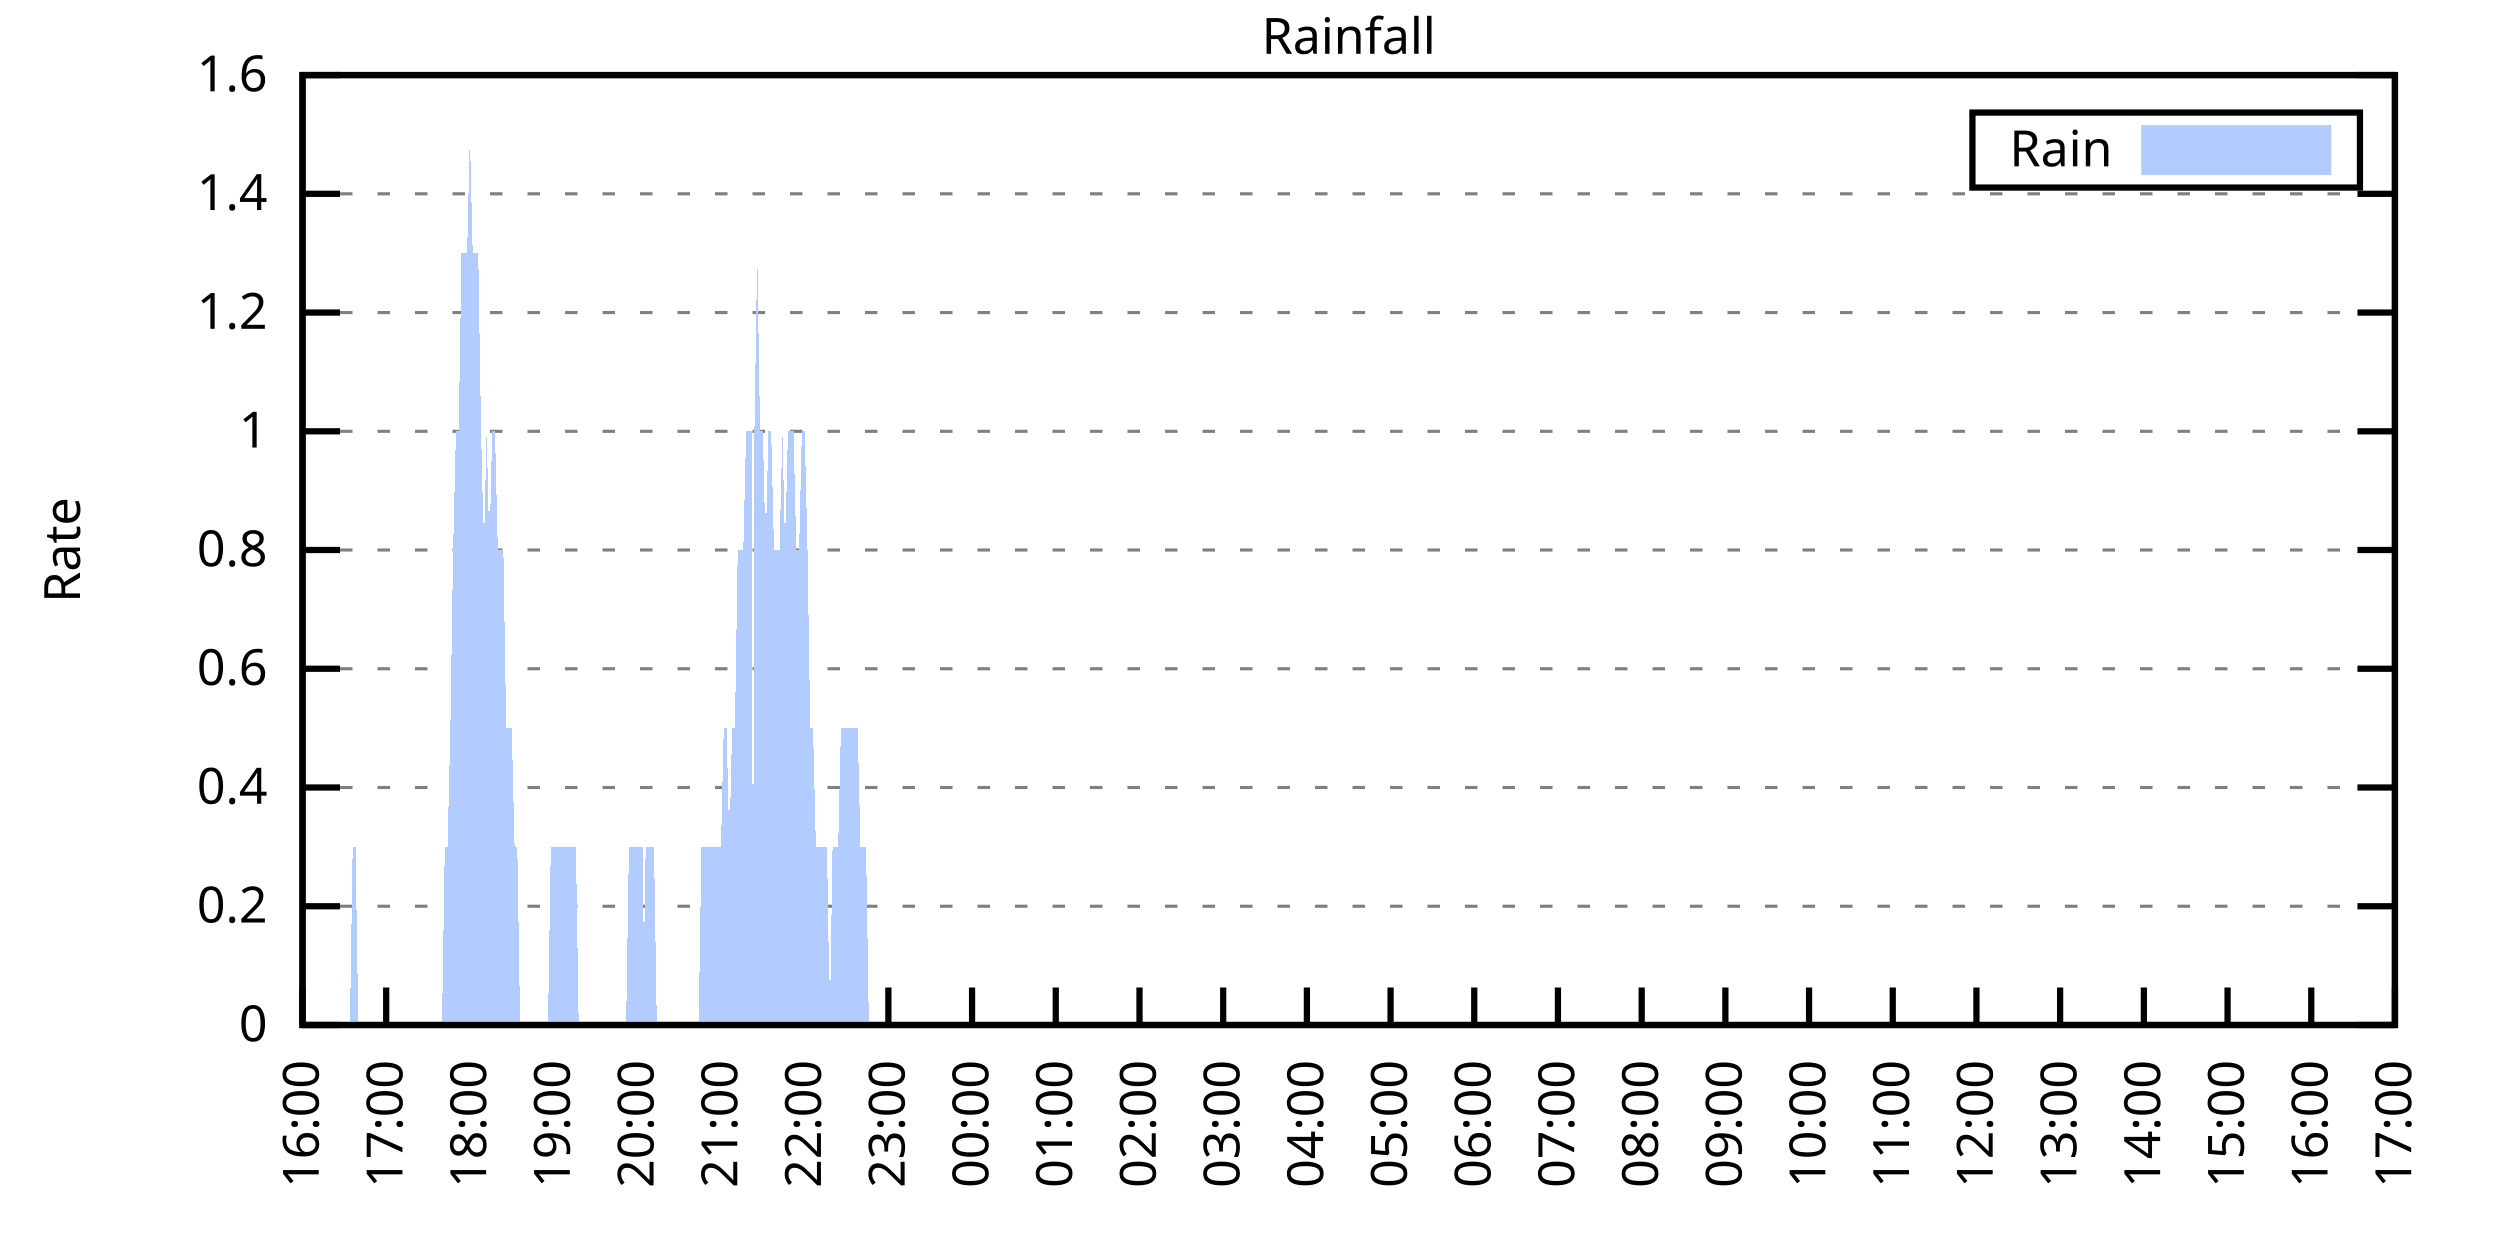
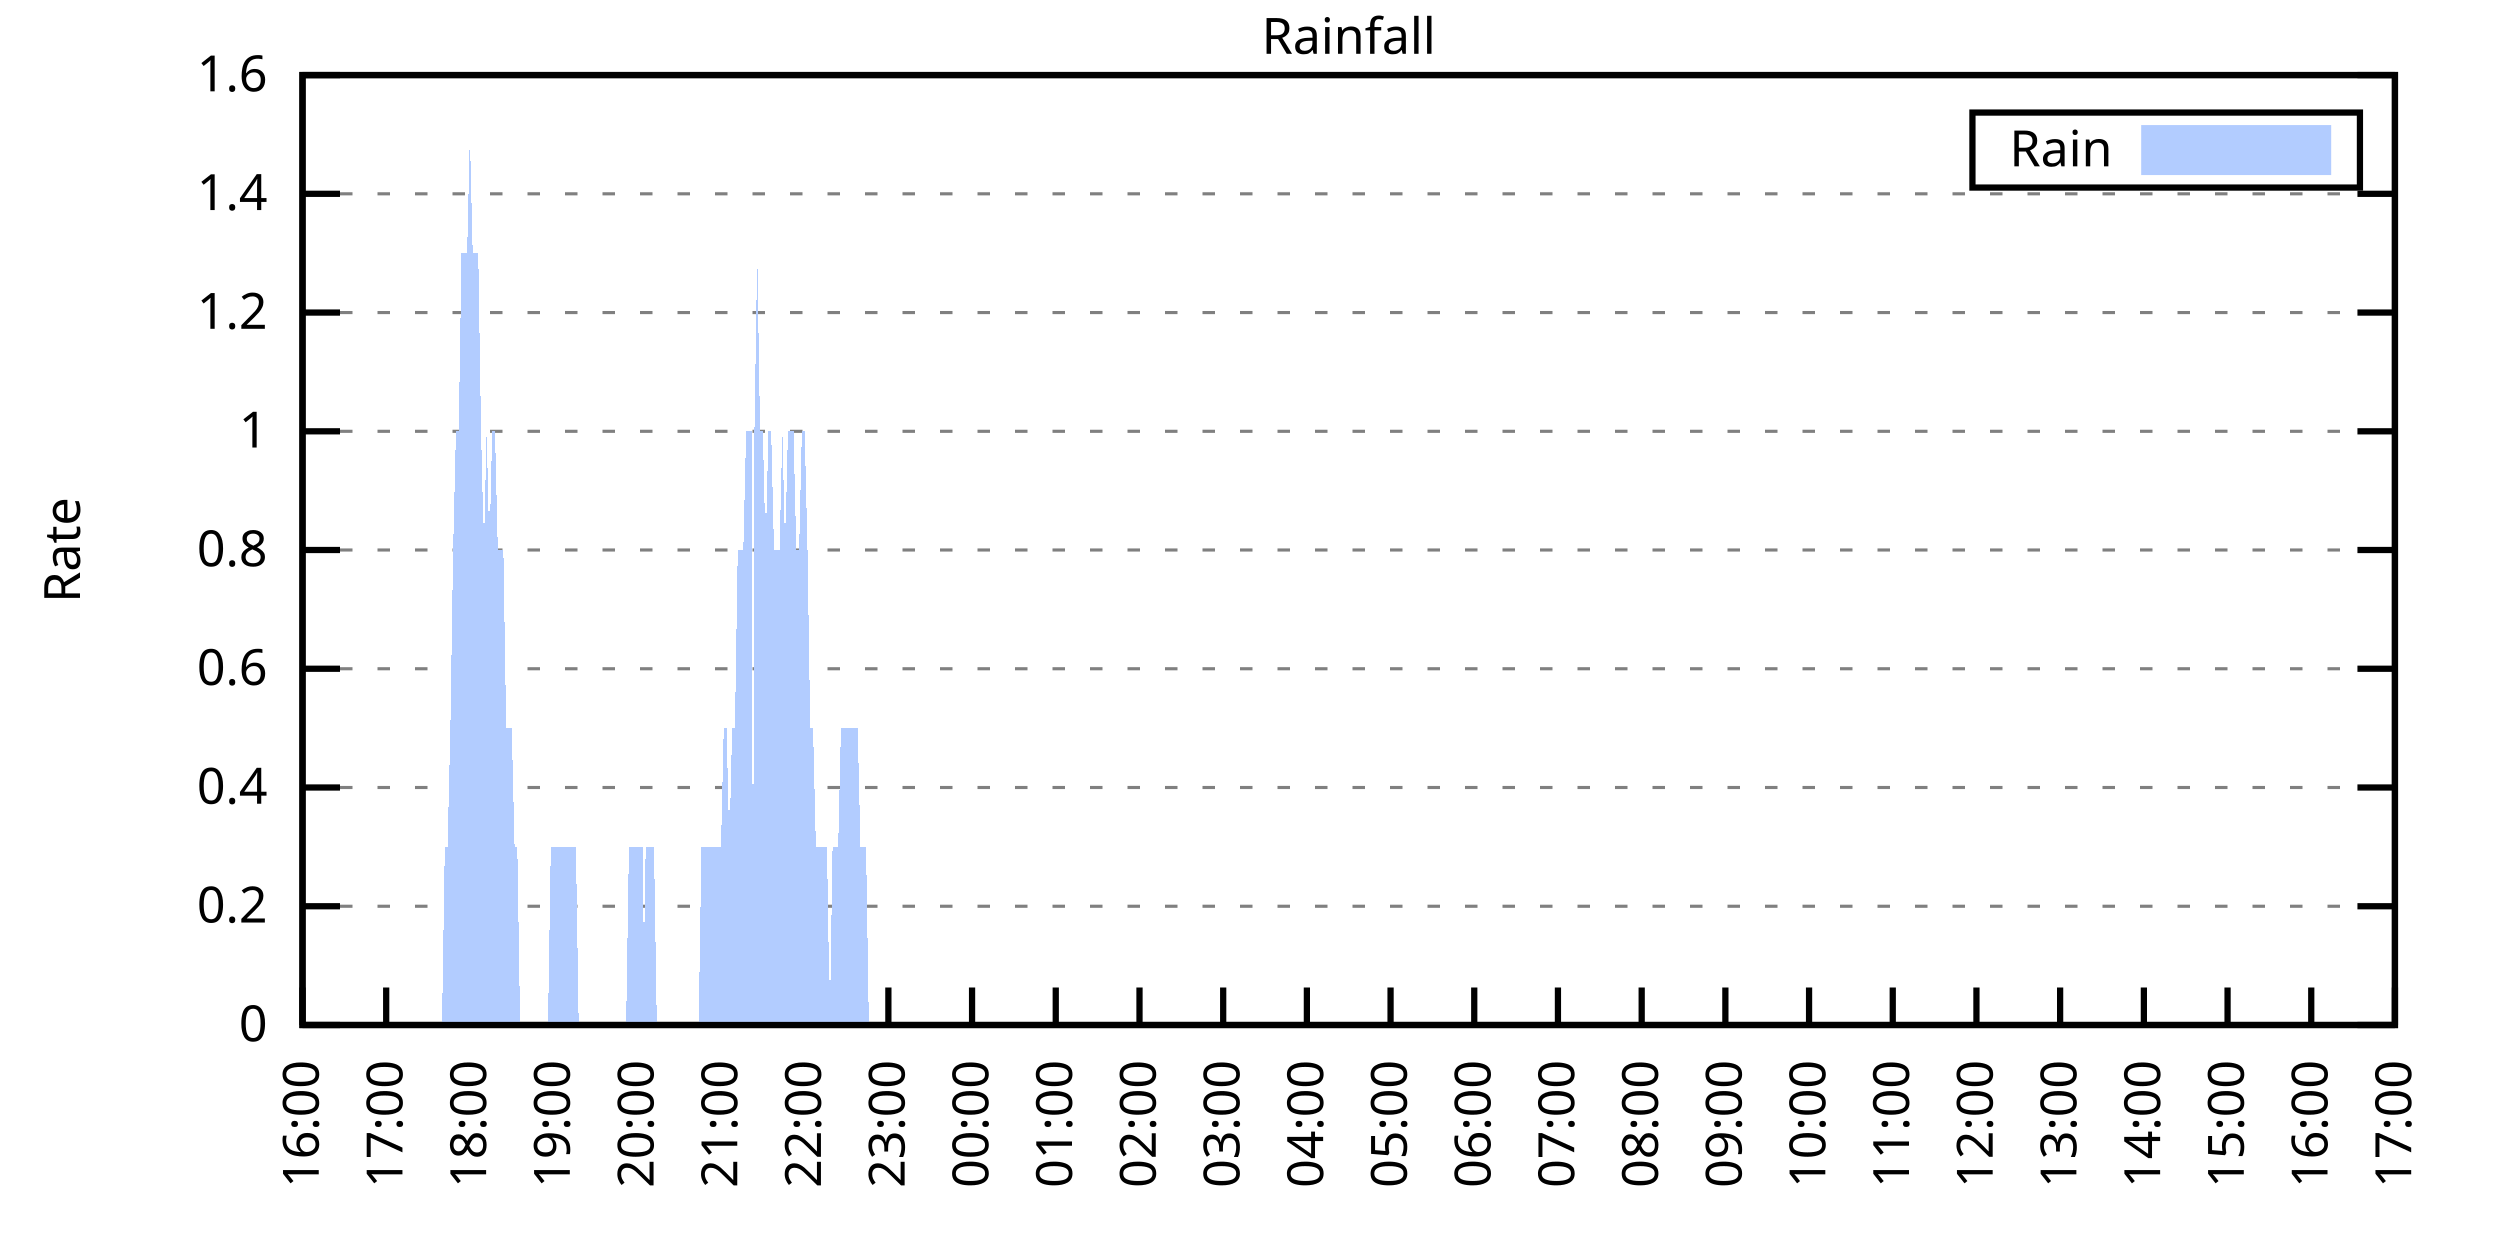
<svg xmlns="http://www.w3.org/2000/svg" xmlns:xlink="http://www.w3.org/1999/xlink" width="400" height="200" viewBox="0 0 400 200">
  <g id="gnuplot_canvas">
    <rect x="0" y="0" width="400" height="200" fill="none" />
    <defs>
      <circle id="gpDot" r="0.5" stroke-width="0.5" stroke="currentColor" />
      <path id="gpPt0" stroke-width="0.333" stroke="currentColor" d="M-1,0 h2 M0,-1 v2" />
      <path id="gpPt1" stroke-width="0.333" stroke="currentColor" d="M-1,-1 L1,1 M1,-1 L-1,1" />
      <path id="gpPt2" stroke-width="0.333" stroke="currentColor" d="M-1,0 L1,0 M0,-1 L0,1 M-1,-1 L1,1 M-1,1 L1,-1" />
      <rect id="gpPt3" stroke-width="0.333" stroke="currentColor" x="-1" y="-1" width="2" height="2" />
      <rect id="gpPt4" stroke-width="0.333" stroke="currentColor" fill="currentColor" x="-1" y="-1" width="2" height="2" />
      <circle id="gpPt5" stroke-width="0.333" stroke="currentColor" cx="0" cy="0" r="1" />
      <use xlink:href="#gpPt5" id="gpPt6" fill="currentColor" stroke="none" />
      <path id="gpPt7" stroke-width="0.333" stroke="currentColor" d="M0,-1.33 L-1.33,0.67 L1.33,0.67 z" />
      <use xlink:href="#gpPt7" id="gpPt8" fill="currentColor" stroke="none" />
      <use xlink:href="#gpPt7" id="gpPt9" stroke="currentColor" transform="rotate(180)" />
      <use xlink:href="#gpPt9" id="gpPt10" fill="currentColor" stroke="none" />
      <use xlink:href="#gpPt3" id="gpPt11" stroke="currentColor" transform="rotate(45)" />
      <use xlink:href="#gpPt11" id="gpPt12" fill="currentColor" stroke="none" />
      <path id="gpPt13" stroke-width="0.333" stroke="currentColor" d="M0,1.330 L1.265,0.411 L0.782,-1.067 L-0.782,-1.076 L-1.265,0.411 z" />
      <use xlink:href="#gpPt13" id="gpPt14" fill="currentColor" stroke="none" />
      <filter id="textbox" filterUnits="objectBoundingBox" x="0" y="0" height="1" width="1">
        <feFlood flood-color="white" flood-opacity="1" result="bgnd" />
        <feComposite in="SourceGraphic" in2="bgnd" operator="atop" />
      </filter>
      <filter id="greybox" filterUnits="objectBoundingBox" x="0" y="0" height="1" width="1">
        <feFlood flood-color="lightgrey" flood-opacity="1" result="grey" />
        <feComposite in="SourceGraphic" in2="grey" operator="atop" />
      </filter>
    </defs>
    <g fill="none" color="white" stroke="currentColor" stroke-width="1.00" stroke-linecap="butt" stroke-linejoin="miter">
</g>
    <g fill="none" color="black" stroke="currentColor" stroke-width="1.00" stroke-linecap="butt" stroke-linejoin="miter">
      <g stroke="none" shape-rendering="crispEdges">
        <polygon fill="rgb(255, 255, 255)" points="48.40,164.00 383.18,164.00 383.18,12.02 48.40,12.02 " />
      </g>
    </g>
    <g fill="none" color="black" stroke="currentColor" stroke-width="1.00" stroke-linecap="butt" stroke-linejoin="miter">
</g>
    <g fill="none" color="black" stroke="black" stroke-width="0.50" stroke-linecap="butt" stroke-linejoin="miter">
</g>
    <g fill="none" color="gray" stroke="currentColor" stroke-width="0.50" stroke-linecap="butt" stroke-linejoin="miter">
      <path stroke="gray" stroke-dasharray="2,4" class="gridline" d="M48.40,164.00 L383.19,164.00  " />
    </g>
    <g fill="none" color="gray" stroke="gray" stroke-width="1.00" stroke-linecap="butt" stroke-linejoin="miter">
</g>
    <g fill="none" color="black" stroke="currentColor" stroke-width="1.00" stroke-linecap="butt" stroke-linejoin="miter">
      <path stroke="black" d="M48.40,164.00 L54.40,164.00 M383.19,164.00 L377.19,164.00  " />
      <g transform="translate(42.80,166.60)" stroke="none" fill="black" font-family="Sans" font-size="8.00" text-anchor="end">
        <text>
          <tspan font-family="Sans"> 0</tspan>
        </text>
      </g>
    </g>
    <g fill="none" color="black" stroke="currentColor" stroke-width="1.00" stroke-linecap="butt" stroke-linejoin="miter">
</g>
    <g fill="none" color="black" stroke="black" stroke-width="0.50" stroke-linecap="butt" stroke-linejoin="miter">
</g>
    <g fill="none" color="gray" stroke="currentColor" stroke-width="0.50" stroke-linecap="butt" stroke-linejoin="miter">
      <path stroke="gray" stroke-dasharray="2,4" class="gridline" d="M48.40,145.00 L383.19,145.00  " />
    </g>
    <g fill="none" color="gray" stroke="gray" stroke-width="1.00" stroke-linecap="butt" stroke-linejoin="miter">
</g>
    <g fill="none" color="black" stroke="currentColor" stroke-width="1.00" stroke-linecap="butt" stroke-linejoin="miter">
      <path stroke="black" d="M48.40,145.00 L54.40,145.00 M383.19,145.00 L377.19,145.00  " />
      <g transform="translate(42.80,147.60)" stroke="none" fill="black" font-family="Sans" font-size="8.00" text-anchor="end">
        <text>
          <tspan font-family="Sans"> 0.2</tspan>
        </text>
      </g>
    </g>
    <g fill="none" color="black" stroke="currentColor" stroke-width="1.00" stroke-linecap="butt" stroke-linejoin="miter">
</g>
    <g fill="none" color="black" stroke="black" stroke-width="0.50" stroke-linecap="butt" stroke-linejoin="miter">
</g>
    <g fill="none" color="gray" stroke="currentColor" stroke-width="0.50" stroke-linecap="butt" stroke-linejoin="miter">
      <path stroke="gray" stroke-dasharray="2,4" class="gridline" d="M48.40,126.00 L383.19,126.00  " />
    </g>
    <g fill="none" color="gray" stroke="gray" stroke-width="1.00" stroke-linecap="butt" stroke-linejoin="miter">
</g>
    <g fill="none" color="black" stroke="currentColor" stroke-width="1.00" stroke-linecap="butt" stroke-linejoin="miter">
      <path stroke="black" d="M48.40,126.00 L54.40,126.00 M383.19,126.00 L377.19,126.00  " />
      <g transform="translate(42.80,128.60)" stroke="none" fill="black" font-family="Sans" font-size="8.00" text-anchor="end">
        <text>
          <tspan font-family="Sans"> 0.4</tspan>
        </text>
      </g>
    </g>
    <g fill="none" color="black" stroke="currentColor" stroke-width="1.00" stroke-linecap="butt" stroke-linejoin="miter">
</g>
    <g fill="none" color="black" stroke="black" stroke-width="0.50" stroke-linecap="butt" stroke-linejoin="miter">
</g>
    <g fill="none" color="gray" stroke="currentColor" stroke-width="0.50" stroke-linecap="butt" stroke-linejoin="miter">
      <path stroke="gray" stroke-dasharray="2,4" class="gridline" d="M48.40,107.00 L383.19,107.00  " />
    </g>
    <g fill="none" color="gray" stroke="gray" stroke-width="1.00" stroke-linecap="butt" stroke-linejoin="miter">
</g>
    <g fill="none" color="black" stroke="currentColor" stroke-width="1.00" stroke-linecap="butt" stroke-linejoin="miter">
      <path stroke="black" d="M48.40,107.00 L54.40,107.00 M383.19,107.00 L377.19,107.00  " />
      <g transform="translate(42.80,109.60)" stroke="none" fill="black" font-family="Sans" font-size="8.00" text-anchor="end">
        <text>
          <tspan font-family="Sans"> 0.6</tspan>
        </text>
      </g>
    </g>
    <g fill="none" color="black" stroke="currentColor" stroke-width="1.00" stroke-linecap="butt" stroke-linejoin="miter">
</g>
    <g fill="none" color="black" stroke="black" stroke-width="0.50" stroke-linecap="butt" stroke-linejoin="miter">
</g>
    <g fill="none" color="gray" stroke="currentColor" stroke-width="0.50" stroke-linecap="butt" stroke-linejoin="miter">
      <path stroke="gray" stroke-dasharray="2,4" class="gridline" d="M48.40,88.00 L383.19,88.00  " />
    </g>
    <g fill="none" color="gray" stroke="gray" stroke-width="1.00" stroke-linecap="butt" stroke-linejoin="miter">
</g>
    <g fill="none" color="black" stroke="currentColor" stroke-width="1.00" stroke-linecap="butt" stroke-linejoin="miter">
      <path stroke="black" d="M48.40,88.00 L54.40,88.00 M383.19,88.00 L377.19,88.00  " />
      <g transform="translate(42.80,90.60)" stroke="none" fill="black" font-family="Sans" font-size="8.00" text-anchor="end">
        <text>
          <tspan font-family="Sans"> 0.8</tspan>
        </text>
      </g>
    </g>
    <g fill="none" color="black" stroke="currentColor" stroke-width="1.00" stroke-linecap="butt" stroke-linejoin="miter">
</g>
    <g fill="none" color="black" stroke="black" stroke-width="0.50" stroke-linecap="butt" stroke-linejoin="miter">
</g>
    <g fill="none" color="gray" stroke="currentColor" stroke-width="0.50" stroke-linecap="butt" stroke-linejoin="miter">
      <path stroke="gray" stroke-dasharray="2,4" class="gridline" d="M48.40,69.01 L383.19,69.01  " />
    </g>
    <g fill="none" color="gray" stroke="gray" stroke-width="1.00" stroke-linecap="butt" stroke-linejoin="miter">
</g>
    <g fill="none" color="black" stroke="currentColor" stroke-width="1.00" stroke-linecap="butt" stroke-linejoin="miter">
      <path stroke="black" d="M48.40,69.01 L54.40,69.01 M383.19,69.01 L377.19,69.01  " />
      <g transform="translate(42.80,71.61)" stroke="none" fill="black" font-family="Sans" font-size="8.00" text-anchor="end">
        <text>
          <tspan font-family="Sans"> 1</tspan>
        </text>
      </g>
    </g>
    <g fill="none" color="black" stroke="currentColor" stroke-width="1.00" stroke-linecap="butt" stroke-linejoin="miter">
</g>
    <g fill="none" color="black" stroke="black" stroke-width="0.50" stroke-linecap="butt" stroke-linejoin="miter">
</g>
    <g fill="none" color="gray" stroke="currentColor" stroke-width="0.50" stroke-linecap="butt" stroke-linejoin="miter">
      <path stroke="gray" stroke-dasharray="2,4" class="gridline" d="M48.40,50.01 L383.19,50.01  " />
    </g>
    <g fill="none" color="gray" stroke="gray" stroke-width="1.00" stroke-linecap="butt" stroke-linejoin="miter">
</g>
    <g fill="none" color="black" stroke="currentColor" stroke-width="1.00" stroke-linecap="butt" stroke-linejoin="miter">
      <path stroke="black" d="M48.40,50.01 L54.40,50.01 M383.19,50.01 L377.19,50.01  " />
      <g transform="translate(42.80,52.61)" stroke="none" fill="black" font-family="Sans" font-size="8.00" text-anchor="end">
        <text>
          <tspan font-family="Sans"> 1.2</tspan>
        </text>
      </g>
    </g>
    <g fill="none" color="black" stroke="currentColor" stroke-width="1.00" stroke-linecap="butt" stroke-linejoin="miter">
</g>
    <g fill="none" color="black" stroke="black" stroke-width="0.50" stroke-linecap="butt" stroke-linejoin="miter">
</g>
    <g fill="none" color="gray" stroke="currentColor" stroke-width="0.50" stroke-linecap="butt" stroke-linejoin="miter">
      <path stroke="gray" stroke-dasharray="2,4" class="gridline" d="M48.40,31.01 L383.19,31.01  " />
    </g>
    <g fill="none" color="gray" stroke="gray" stroke-width="1.00" stroke-linecap="butt" stroke-linejoin="miter">
</g>
    <g fill="none" color="black" stroke="currentColor" stroke-width="1.00" stroke-linecap="butt" stroke-linejoin="miter">
      <path stroke="black" d="M48.40,31.01 L54.40,31.01 M383.19,31.01 L377.19,31.01  " />
      <g transform="translate(42.80,33.61)" stroke="none" fill="black" font-family="Sans" font-size="8.00" text-anchor="end">
        <text>
          <tspan font-family="Sans"> 1.4</tspan>
        </text>
      </g>
    </g>
    <g fill="none" color="black" stroke="currentColor" stroke-width="1.00" stroke-linecap="butt" stroke-linejoin="miter">
</g>
    <g fill="none" color="black" stroke="black" stroke-width="0.50" stroke-linecap="butt" stroke-linejoin="miter">
</g>
    <g fill="none" color="gray" stroke="currentColor" stroke-width="0.50" stroke-linecap="butt" stroke-linejoin="miter">
      <path stroke="gray" stroke-dasharray="2,4" class="gridline" d="M48.40,12.01 L383.19,12.01  " />
    </g>
    <g fill="none" color="gray" stroke="gray" stroke-width="1.00" stroke-linecap="butt" stroke-linejoin="miter">
</g>
    <g fill="none" color="black" stroke="currentColor" stroke-width="1.00" stroke-linecap="butt" stroke-linejoin="miter">
      <path stroke="black" d="M48.40,12.01 L54.40,12.01 M383.19,12.01 L377.19,12.01  " />
      <g transform="translate(42.80,14.61)" stroke="none" fill="black" font-family="Sans" font-size="8.00" text-anchor="end">
        <text>
          <tspan font-family="Sans"> 1.6</tspan>
        </text>
      </g>
    </g>
    <g fill="none" color="black" stroke="currentColor" stroke-width="1.00" stroke-linecap="butt" stroke-linejoin="miter">
      <path stroke="black" d="M48.40,164.00 L48.40,158.00  " />
      <g transform="translate(51.00,169.60) rotate(270.00)" stroke="none" fill="black" font-family="Sans" font-size="8.00" text-anchor="end">
        <text>
          <tspan font-family="Sans">16:00</tspan>
        </text>
      </g>
    </g>
    <g fill="none" color="black" stroke="currentColor" stroke-width="1.00" stroke-linecap="butt" stroke-linejoin="miter">
      <path stroke="black" d="M61.79,164.00 L61.79,158.00  " />
      <g transform="translate(64.39,169.60) rotate(270.00)" stroke="none" fill="black" font-family="Sans" font-size="8.00" text-anchor="end">
        <text>
          <tspan font-family="Sans">17:00</tspan>
        </text>
      </g>
    </g>
    <g fill="none" color="black" stroke="currentColor" stroke-width="1.00" stroke-linecap="butt" stroke-linejoin="miter">
      <path stroke="black" d="M75.18,164.00 L75.18,158.00  " />
      <g transform="translate(77.78,169.60) rotate(270.00)" stroke="none" fill="black" font-family="Sans" font-size="8.00" text-anchor="end">
        <text>
          <tspan font-family="Sans">18:00</tspan>
        </text>
      </g>
    </g>
    <g fill="none" color="black" stroke="currentColor" stroke-width="1.00" stroke-linecap="butt" stroke-linejoin="miter">
      <path stroke="black" d="M88.57,164.00 L88.57,158.00  " />
      <g transform="translate(91.17,169.60) rotate(270.00)" stroke="none" fill="black" font-family="Sans" font-size="8.00" text-anchor="end">
        <text>
          <tspan font-family="Sans">19:00</tspan>
        </text>
      </g>
    </g>
    <g fill="none" color="black" stroke="currentColor" stroke-width="1.00" stroke-linecap="butt" stroke-linejoin="miter">
      <path stroke="black" d="M101.97,164.00 L101.97,158.00  " />
      <g transform="translate(104.57,169.60) rotate(270.00)" stroke="none" fill="black" font-family="Sans" font-size="8.00" text-anchor="end">
        <text>
          <tspan font-family="Sans">20:00</tspan>
        </text>
      </g>
    </g>
    <g fill="none" color="black" stroke="currentColor" stroke-width="1.00" stroke-linecap="butt" stroke-linejoin="miter">
      <path stroke="black" d="M115.36,164.00 L115.36,158.00  " />
      <g transform="translate(117.96,169.60) rotate(270.00)" stroke="none" fill="black" font-family="Sans" font-size="8.00" text-anchor="end">
        <text>
          <tspan font-family="Sans">21:00</tspan>
        </text>
      </g>
    </g>
    <g fill="none" color="black" stroke="currentColor" stroke-width="1.00" stroke-linecap="butt" stroke-linejoin="miter">
      <path stroke="black" d="M128.75,164.00 L128.75,158.00  " />
      <g transform="translate(131.35,169.60) rotate(270.00)" stroke="none" fill="black" font-family="Sans" font-size="8.00" text-anchor="end">
        <text>
          <tspan font-family="Sans">22:00</tspan>
        </text>
      </g>
    </g>
    <g fill="none" color="black" stroke="currentColor" stroke-width="1.00" stroke-linecap="butt" stroke-linejoin="miter">
      <path stroke="black" d="M142.14,164.00 L142.14,158.00  " />
      <g transform="translate(144.74,169.60) rotate(270.00)" stroke="none" fill="black" font-family="Sans" font-size="8.00" text-anchor="end">
        <text>
          <tspan font-family="Sans">23:00</tspan>
        </text>
      </g>
    </g>
    <g fill="none" color="black" stroke="currentColor" stroke-width="1.00" stroke-linecap="butt" stroke-linejoin="miter">
      <path stroke="black" d="M155.53,164.00 L155.53,158.00  " />
      <g transform="translate(158.13,169.60) rotate(270.00)" stroke="none" fill="black" font-family="Sans" font-size="8.00" text-anchor="end">
        <text>
          <tspan font-family="Sans">00:00</tspan>
        </text>
      </g>
    </g>
    <g fill="none" color="black" stroke="currentColor" stroke-width="1.00" stroke-linecap="butt" stroke-linejoin="miter">
      <path stroke="black" d="M168.92,164.00 L168.92,158.00  " />
      <g transform="translate(171.52,169.60) rotate(270.00)" stroke="none" fill="black" font-family="Sans" font-size="8.00" text-anchor="end">
        <text>
          <tspan font-family="Sans">01:00</tspan>
        </text>
      </g>
    </g>
    <g fill="none" color="black" stroke="currentColor" stroke-width="1.00" stroke-linecap="butt" stroke-linejoin="miter">
      <path stroke="black" d="M182.32,164.00 L182.32,158.00  " />
      <g transform="translate(184.92,169.60) rotate(270.00)" stroke="none" fill="black" font-family="Sans" font-size="8.00" text-anchor="end">
        <text>
          <tspan font-family="Sans">02:00</tspan>
        </text>
      </g>
    </g>
    <g fill="none" color="black" stroke="currentColor" stroke-width="1.00" stroke-linecap="butt" stroke-linejoin="miter">
      <path stroke="black" d="M195.71,164.00 L195.71,158.00  " />
      <g transform="translate(198.31,169.60) rotate(270.00)" stroke="none" fill="black" font-family="Sans" font-size="8.00" text-anchor="end">
        <text>
          <tspan font-family="Sans">03:00</tspan>
        </text>
      </g>
    </g>
    <g fill="none" color="black" stroke="currentColor" stroke-width="1.00" stroke-linecap="butt" stroke-linejoin="miter">
      <path stroke="black" d="M209.10,164.00 L209.10,158.00  " />
      <g transform="translate(211.70,169.60) rotate(270.00)" stroke="none" fill="black" font-family="Sans" font-size="8.00" text-anchor="end">
        <text>
          <tspan font-family="Sans">04:00</tspan>
        </text>
      </g>
    </g>
    <g fill="none" color="black" stroke="currentColor" stroke-width="1.00" stroke-linecap="butt" stroke-linejoin="miter">
      <path stroke="black" d="M222.49,164.00 L222.49,158.00  " />
      <g transform="translate(225.09,169.60) rotate(270.00)" stroke="none" fill="black" font-family="Sans" font-size="8.00" text-anchor="end">
        <text>
          <tspan font-family="Sans">05:00</tspan>
        </text>
      </g>
    </g>
    <g fill="none" color="black" stroke="currentColor" stroke-width="1.00" stroke-linecap="butt" stroke-linejoin="miter">
      <path stroke="black" d="M235.88,164.00 L235.88,158.00  " />
      <g transform="translate(238.48,169.60) rotate(270.00)" stroke="none" fill="black" font-family="Sans" font-size="8.00" text-anchor="end">
        <text>
          <tspan font-family="Sans">06:00</tspan>
        </text>
      </g>
    </g>
    <g fill="none" color="black" stroke="currentColor" stroke-width="1.00" stroke-linecap="butt" stroke-linejoin="miter">
      <path stroke="black" d="M249.27,164.00 L249.27,158.00  " />
      <g transform="translate(251.87,169.60) rotate(270.00)" stroke="none" fill="black" font-family="Sans" font-size="8.00" text-anchor="end">
        <text>
          <tspan font-family="Sans">07:00</tspan>
        </text>
      </g>
    </g>
    <g fill="none" color="black" stroke="currentColor" stroke-width="1.00" stroke-linecap="butt" stroke-linejoin="miter">
      <path stroke="black" d="M262.67,164.00 L262.67,158.00  " />
      <g transform="translate(265.27,169.60) rotate(270.00)" stroke="none" fill="black" font-family="Sans" font-size="8.00" text-anchor="end">
        <text>
          <tspan font-family="Sans">08:00</tspan>
        </text>
      </g>
    </g>
    <g fill="none" color="black" stroke="currentColor" stroke-width="1.00" stroke-linecap="butt" stroke-linejoin="miter">
      <path stroke="black" d="M276.06,164.00 L276.06,158.00  " />
      <g transform="translate(278.66,169.60) rotate(270.00)" stroke="none" fill="black" font-family="Sans" font-size="8.00" text-anchor="end">
        <text>
          <tspan font-family="Sans">09:00</tspan>
        </text>
      </g>
    </g>
    <g fill="none" color="black" stroke="currentColor" stroke-width="1.00" stroke-linecap="butt" stroke-linejoin="miter">
      <path stroke="black" d="M289.45,164.00 L289.45,158.00  " />
      <g transform="translate(292.05,169.60) rotate(270.00)" stroke="none" fill="black" font-family="Sans" font-size="8.00" text-anchor="end">
        <text>
          <tspan font-family="Sans">10:00</tspan>
        </text>
      </g>
    </g>
    <g fill="none" color="black" stroke="currentColor" stroke-width="1.00" stroke-linecap="butt" stroke-linejoin="miter">
      <path stroke="black" d="M302.84,164.00 L302.84,158.00  " />
      <g transform="translate(305.44,169.60) rotate(270.00)" stroke="none" fill="black" font-family="Sans" font-size="8.00" text-anchor="end">
        <text>
          <tspan font-family="Sans">11:00</tspan>
        </text>
      </g>
    </g>
    <g fill="none" color="black" stroke="currentColor" stroke-width="1.00" stroke-linecap="butt" stroke-linejoin="miter">
      <path stroke="black" d="M316.23,164.00 L316.23,158.00  " />
      <g transform="translate(318.83,169.60) rotate(270.00)" stroke="none" fill="black" font-family="Sans" font-size="8.00" text-anchor="end">
        <text>
          <tspan font-family="Sans">12:00</tspan>
        </text>
      </g>
    </g>
    <g fill="none" color="black" stroke="currentColor" stroke-width="1.00" stroke-linecap="butt" stroke-linejoin="miter">
      <path stroke="black" d="M329.62,164.00 L329.62,158.00  " />
      <g transform="translate(332.22,169.60) rotate(270.00)" stroke="none" fill="black" font-family="Sans" font-size="8.00" text-anchor="end">
        <text>
          <tspan font-family="Sans">13:00</tspan>
        </text>
      </g>
    </g>
    <g fill="none" color="black" stroke="currentColor" stroke-width="1.00" stroke-linecap="butt" stroke-linejoin="miter">
      <path stroke="black" d="M343.02,164.00 L343.02,158.00  " />
      <g transform="translate(345.62,169.60) rotate(270.00)" stroke="none" fill="black" font-family="Sans" font-size="8.00" text-anchor="end">
        <text>
          <tspan font-family="Sans">14:00</tspan>
        </text>
      </g>
    </g>
    <g fill="none" color="black" stroke="currentColor" stroke-width="1.00" stroke-linecap="butt" stroke-linejoin="miter">
      <path stroke="black" d="M356.41,164.00 L356.41,158.00  " />
      <g transform="translate(359.01,169.60) rotate(270.00)" stroke="none" fill="black" font-family="Sans" font-size="8.00" text-anchor="end">
        <text>
          <tspan font-family="Sans">15:00</tspan>
        </text>
      </g>
    </g>
    <g fill="none" color="black" stroke="currentColor" stroke-width="1.00" stroke-linecap="butt" stroke-linejoin="miter">
      <path stroke="black" d="M369.80,164.00 L369.80,158.00  " />
      <g transform="translate(372.40,169.60) rotate(270.00)" stroke="none" fill="black" font-family="Sans" font-size="8.00" text-anchor="end">
        <text>
          <tspan font-family="Sans">16:00</tspan>
        </text>
      </g>
    </g>
    <g fill="none" color="black" stroke="currentColor" stroke-width="1.00" stroke-linecap="butt" stroke-linejoin="miter">
      <path stroke="black" d="M383.19,164.00 L383.19,158.00  " />
      <g transform="translate(385.79,169.60) rotate(270.00)" stroke="none" fill="black" font-family="Sans" font-size="8.00" text-anchor="end">
        <text>
          <tspan font-family="Sans">17:00</tspan>
        </text>
      </g>
    </g>
    <g fill="none" color="black" stroke="currentColor" stroke-width="1.00" stroke-linecap="butt" stroke-linejoin="miter">
</g>
    <g fill="none" color="black" stroke="currentColor" stroke-width="1.00" stroke-linecap="butt" stroke-linejoin="miter">
      <path stroke="black" d="M48.40,12.01 L48.40,164.00 L383.19,164.00 L383.19,12.01 L48.40,12.01 Z  " />
    </g>
    <g fill="none" color="black" stroke="currentColor" stroke-width="1.00" stroke-linecap="butt" stroke-linejoin="miter">
</g>
    <g fill="none" color="black" stroke="currentColor" stroke-width="1.00" stroke-linecap="butt" stroke-linejoin="miter">
      <path stroke="black" d="M315.59,30.01 L315.59,18.01 L377.59,18.01 L377.59,30.01 L315.59,30.01 Z  " />
    </g>
    <g id="Rainfall_plot_1">
      <g fill="none" color="white" stroke="black" stroke-width="2.00" stroke-linecap="butt" stroke-linejoin="miter">
</g>
      <g fill="none" color="black" stroke="currentColor" stroke-width="2.00" stroke-linecap="butt" stroke-linejoin="miter">
        <g transform="translate(337.99,26.61)" stroke="none" fill="black" font-family="Sans" font-size="8.00" text-anchor="end">
          <text>
            <tspan font-family="Sans">Rain</tspan>
          </text>
        </g>
      </g>
      <g fill="none" color="black" stroke="currentColor" stroke-width="2.00" stroke-linecap="butt" stroke-linejoin="miter">
        <g stroke="none" shape-rendering="crispEdges">
          <polygon fill="rgb(178, 204, 255)" points="343.59,27.01 371.99,27.01 371.99,21.01 343.59,21.01 " />
        </g>
        <path stroke="rgb(178, 204, 255)" d="M343.59,27.01 L371.99,27.01 L371.99,21.01 L343.59,21.01 L343.59,27.01 Z  " />
      </g>
      <g fill="none" color="black" stroke="currentColor" stroke-width="2.00" stroke-linecap="butt" stroke-linejoin="miter">
        <g stroke="none" shape-rendering="crispEdges">
-           <polygon fill="rgb(178, 204, 255)" points="51.97,164.00 52.42,164.00 52.86,164.00 53.31,164.00 53.76,164.00 54.20,164.00 54.65,164.00 55.10,164.00 55.54,164.00 55.99,164.00 56.43,135.50 56.88,135.50 57.33,164.00 57.77,164.00 58.22,164.00 58.67,164.00 59.11,164.00 59.56,164.00 60.01,164.00 60.45,164.00 60.90,164.00 61.35,164.00 61.79,164.00 62.24,164.00 62.68,164.00 63.13,164.00 63.58,164.00 64.02,164.00 64.47,164.00 64.92,164.00 65.36,164.00 65.81,164.00 66.26,164.00 66.70,164.00 67.15,164.00 67.59,164.00 68.04,164.00 68.49,164.00 68.93,164.00 69.38,164.00 69.83,164.00 70.27,164.00 70.72,164.00 71.17,135.50 71.61,135.50 72.06,116.50 72.50,88.00 72.95,69.01 73.40,69.01 73.84,40.51 74.29,40.51 74.74,40.51 75.18,21.51 75.63,40.51 76.08,40.51 76.52,40.51 76.97,69.01 77.42,88.00 77.86,69.01 78.31,88.00 78.75,69.01 79.20,69.01 79.65,88.00 80.09,88.00 80.54,88.00 80.99,116.50 81.43,116.50 81.88,116.50 82.33,135.50 82.77,135.50 83.22,164.00 83.66,164.00 84.11,164.00 84.56,164.00 85.00,164.00 85.45,164.00 85.90,164.00 86.34,164.00 86.79,164.00 87.24,164.00 87.68,164.00 88.13,135.50 88.57,135.50 89.02,135.50 89.47,135.50 89.91,135.50 90.36,135.50 90.81,135.50 91.25,135.50 91.70,135.50 92.15,135.50 92.59,164.00 93.04,164.00 93.49,164.00 93.93,164.00 94.38,164.00 94.82,164.00 95.27,164.00 95.72,164.00 96.16,164.00 96.61,164.00 97.06,164.00 97.50,164.00 97.95,164.00 98.40,164.00 98.84,164.00 99.29,164.00 99.73,164.00 100.18,164.00 100.63,135.50 101.07,135.50 101.52,135.50 101.97,135.50 102.41,135.50 102.86,135.50 102.86,164.00 103.31,135.50 103.75,135.50 104.20,135.50 104.64,135.50 105.09,164.00 105.54,164.00 105.98,164.00 106.43,164.00 106.88,164.00 107.32,164.00 107.77,164.00 108.22,164.00 108.66,164.00 109.11,164.00 109.55,164.00 110.00,164.00 110.45,164.00 110.89,164.00 111.34,164.00 111.79,164.00 112.23,135.50 112.68,135.50 113.13,135.50 113.57,135.50 114.02,135.50 114.47,135.50 114.91,135.50 115.36,135.50 115.80,116.50 116.25,116.50 116.70,135.50 117.14,116.50 117.59,116.50 118.04,88.00 118.48,88.00 118.93,88.00 119.38,69.01 119.82,69.01 120.27,69.01 120.49,164.00 120.71,69.01 121.16,40.51 121.61,69.01 122.05,69.01 122.50,88.00 122.95,69.01 123.39,69.01 123.84,88.00 124.29,88.00 124.73,88.00 125.18,69.01 125.62,88.00 126.07,69.01 126.52,69.01 126.96,69.01 127.41,88.00 127.86,88.00 128.30,69.01 128.75,69.01 129.20,88.00 129.64,116.50 130.09,116.50 130.54,135.50 130.98,135.50 131.43,135.50 131.87,135.50 132.32,135.50 132.77,164.00 133.21,135.50 133.66,135.50 134.11,135.50 134.55,116.50 135.00,116.50 135.45,116.50 135.89,116.50 136.34,116.50 136.78,116.50 137.23,116.50 137.68,135.50 138.12,135.50 138.57,135.50 139.02,164.00 139.46,164.00 139.91,164.00 140.36,164.00 140.80,164.00 141.25,164.00 141.69,164.00 142.14,164.00 142.59,164.00 143.03,164.00 143.48,164.00 143.93,164.00 144.37,164.00 144.82,164.00 145.27,164.00 145.71,164.00 146.16,164.00 146.61,164.00 147.05,164.00 147.50,164.00 147.94,164.00 148.39,164.00 148.84,164.00 149.28,164.00 149.73,164.00 150.18,164.00 150.62,164.00 151.07,164.00 151.52,164.00 151.96,164.00 152.41,164.00 152.85,164.00 153.30,164.00 153.75,164.00 154.19,164.00 154.64,164.00 155.09,164.00 155.53,164.00 155.98,164.00 156.43,164.00 156.87,164.00 157.32,164.00 157.76,164.00 158.21,164.00 158.66,164.00 159.10,164.00 159.55,164.00 160.00,164.00 160.44,164.00 160.89,164.00 161.34,164.00 161.78,164.00 162.23,164.00 162.67,164.00 163.12,164.00 163.57,164.00 164.01,164.00 164.46,164.00 164.91,164.00 165.35,164.00 165.80,164.00 166.25,164.00 166.69,164.00 167.14,164.00 167.59,164.00 168.03,164.00 168.48,164.00 168.92,164.00 169.37,164.00 169.82,164.00 170.26,164.00 170.71,164.00 171.16,164.00 171.60,164.00 172.05,164.00 172.50,164.00 172.94,164.00 173.39,164.00 173.83,164.00 174.28,164.00 174.73,164.00 175.17,164.00 175.62,164.00 176.07,164.00 176.51,164.00 176.96,164.00 177.41,164.00 177.85,164.00 178.30,164.00 178.74,164.00 179.19,164.00 179.64,164.00 180.08,164.00 180.53,164.00 180.98,164.00 181.42,164.00 181.87,164.00 182.32,164.00 182.76,164.00 183.21,164.00 183.66,164.00 184.10,164.00 184.55,164.00 184.99,164.00 185.44,164.00 185.89,164.00 186.33,164.00 186.78,164.00 187.23,164.00 187.67,164.00 188.12,164.00 188.57,164.00 189.01,164.00 189.46,164.00 189.90,164.00 190.35,164.00 190.80,164.00 191.24,164.00 191.69,164.00 192.14,164.00 192.58,164.00 193.03,164.00 193.48,164.00 193.92,164.00 194.37,164.00 194.81,164.00 195.26,164.00 195.71,164.00 196.15,164.00 196.60,164.00 197.05,164.00 197.49,164.00 197.94,164.00 198.39,164.00 198.83,164.00 199.28,164.00 199.73,164.00 200.17,164.00 200.62,164.00 201.06,164.00 201.51,164.00 201.96,164.00 202.40,164.00 202.85,164.00 203.30,164.00 203.74,164.00 204.19,164.00 204.64,164.00 205.08,164.00 205.53,164.00 205.97,164.00 206.42,164.00 206.87,164.00 207.31,164.00 207.76,164.00 208.21,164.00 208.65,164.00 209.10,164.00 209.55,164.00 209.99,164.00 210.44,164.00 210.88,164.00 211.33,164.00 211.78,164.00 212.22,164.00 212.67,164.00 213.12,164.00 213.56,164.00 214.01,164.00 214.46,164.00 214.90,164.00 215.35,164.00 215.80,164.00 216.24,164.00 216.69,164.00 217.13,164.00 217.58,164.00 218.03,164.00 218.47,164.00 218.92,164.00 219.37,164.00 219.81,164.00 220.26,164.00 220.71,164.00 221.15,164.00 221.60,164.00 222.04,164.00 222.49,164.00 222.94,164.00 223.38,164.00 223.83,164.00 224.28,164.00 224.72,164.00 225.17,164.00 225.62,164.00 226.06,164.00 226.51,164.00 226.95,164.00 227.40,164.00 227.85,164.00 228.29,164.00 228.74,164.00 229.19,164.00 229.63,164.00 230.08,164.00 230.53,164.00 230.97,164.00 231.42,164.00 231.86,164.00 232.31,164.00 232.76,164.00 233.20,164.00 233.65,164.00 234.10,164.00 234.54,164.00 234.99,164.00 235.44,164.00 235.88,164.00 236.33,164.00 236.78,164.00 237.22,164.00 237.67,164.00 238.11,164.00 238.56,164.00 239.01,164.00 239.45,164.00 239.90,164.00 240.35,164.00 240.79,164.00 241.24,164.00 241.69,164.00 242.13,164.00 242.58,164.00 243.02,164.00 243.47,164.00 243.92,164.00 244.36,164.00 244.81,164.00 245.26,164.00 245.70,164.00 246.15,164.00 246.60,164.00 247.04,164.00 247.49,164.00 247.93,164.00 248.38,164.00 248.83,164.00 249.27,164.00 249.72,164.00 250.17,164.00 250.61,164.00 251.06,164.00 251.51,164.00 251.95,164.00 252.40,164.00 252.85,164.00 253.29,164.00 253.74,164.00 254.18,164.00 254.63,164.00 255.08,164.00 255.52,164.00 255.97,164.00 256.42,164.00 256.86,164.00 257.31,164.00 257.76,164.00 258.20,164.00 258.65,164.00 259.09,164.00 259.54,164.00 259.99,164.00 260.43,164.00 260.88,164.00 261.33,164.00 261.77,164.00 262.22,164.00 262.67,164.00 263.11,164.00 263.56,164.00 264.00,164.00 264.45,164.00 264.90,164.00 265.34,164.00 265.79,164.00 266.24,164.00 266.68,164.00 267.13,164.00 267.58,164.00 268.02,164.00 268.47,164.00 268.92,164.00 269.36,164.00 269.81,164.00 270.25,164.00 270.70,164.00 271.15,164.00 271.59,164.00 272.04,164.00 272.49,164.00 272.93,164.00 273.38,164.00 273.83,164.00 274.27,164.00 274.72,164.00 275.16,164.00 275.61,164.00 276.06,164.00 276.50,164.00 276.95,164.00 277.40,164.00 277.84,164.00 278.29,164.00 278.74,164.00 279.18,164.00 279.63,164.00 280.07,164.00 280.52,164.00 280.97,164.00 281.41,164.00 281.86,164.00 282.31,164.00 282.75,164.00 283.20,164.00 283.65,164.00 284.09,164.00 284.54,164.00 284.98,164.00 285.43,164.00 285.88,164.00 286.32,164.00 286.77,164.00 287.22,164.00 287.66,164.00 288.11,164.00 288.56,164.00 289.00,164.00 289.45,164.00 289.90,164.00 290.34,164.00 290.79,164.00 291.23,164.00 291.68,164.00 292.13,164.00 292.57,164.00 293.02,164.00 293.47,164.00 293.91,164.00 294.36,164.00 294.81,164.00 295.25,164.00 295.70,164.00 296.14,164.00 296.59,164.00 297.04,164.00 297.48,164.00 297.93,164.00 298.38,164.00 298.82,164.00 299.27,164.00 299.72,164.00 300.16,164.00 300.61,164.00 301.05,164.00 301.50,164.00 301.95,164.00 302.39,164.00 302.84,164.00 303.29,164.00 303.73,164.00 304.18,164.00 304.63,164.00 305.07,164.00 305.52,164.00 305.97,164.00 306.41,164.00 306.86,164.00 307.30,164.00 307.75,164.00 308.20,164.00 308.64,164.00 309.09,164.00 309.54,164.00 309.98,164.00 310.43,164.00 310.88,164.00 311.32,164.00 311.77,164.00 312.21,164.00 312.66,164.00 313.11,164.00 313.55,164.00 314.00,164.00 314.45,164.00 314.89,164.00 315.34,164.00 315.79,164.00 316.23,164.00 316.68,164.00 317.12,164.00 317.57,164.00 318.02,164.00 318.46,164.00 318.91,164.00 319.36,164.00 319.80,164.00 320.25,164.00 320.70,164.00 321.14,164.00 321.59,164.00 322.04,164.00 322.48,164.00 322.93,164.00 323.37,164.00 323.82,164.00 324.27,164.00 324.71,164.00 325.16,164.00 325.61,164.00 326.05,164.00 326.50,164.00 326.95,164.00 327.39,164.00 327.84,164.00 328.28,164.00 328.73,164.00 329.18,164.00 329.62,164.00 330.07,164.00 330.52,164.00 330.96,164.00 331.41,164.00 331.86,164.00 332.30,164.00 332.75,164.00 333.19,164.00 333.64,164.00 334.09,164.00 334.53,164.00 334.98,164.00 335.43,164.00 335.87,164.00 336.32,164.00 336.77,164.00 337.21,164.00 337.66,164.00 338.10,164.00 338.55,164.00 339.00,164.00 339.44,164.00 339.89,164.00 340.34,164.00 340.78,164.00 341.23,164.00 341.68,164.00 342.12,164.00 342.57,164.00 343.02,164.00 343.46,164.00 343.91,164.00 344.35,164.00 344.80,164.00 345.25,164.00 345.69,164.00 346.14,164.00 346.59,164.00 347.03,164.00 347.48,164.00 347.93,164.00 348.37,164.00 348.82,164.00 349.26,164.00 349.71,164.00 350.16,164.00 350.60,164.00 351.05,164.00 351.50,164.00 351.94,164.00 352.39,164.00 352.84,164.00 353.28,164.00 353.73,164.00 354.17,164.00 354.62,164.00 355.07,164.00 355.51,164.00 355.96,164.00 356.41,164.00 356.85,164.00 357.30,164.00 357.75,164.00 358.19,164.00 358.64,164.00 359.09,164.00 359.53,164.00 359.98,164.00 360.42,164.00 360.87,164.00 361.32,164.00 361.76,164.00 362.21,164.00 362.66,164.00 363.10,164.00 363.55,164.00 364.00,164.00 364.44,164.00 364.89,164.00 365.33,164.00 365.78,164.00 366.23,164.00 366.67,164.00 367.12,164.00 367.57,164.00 368.01,164.00 368.46,164.00 368.91,164.00 369.35,164.00 369.80,164.00 370.24,164.00 370.69,164.00 371.14,164.00 371.58,164.00 372.03,164.00 372.48,164.00 372.92,164.00 372.92,164.00 51.97,164.00 " />
+           <polygon fill="rgb(178, 204, 255)" points="55.54,164.00 55.99,164.00 56.43,164.00 56.88,164.00 57.33,164.00 57.77,164.00 58.22,164.00 58.67,164.00 59.11,164.00 59.56,164.00 60.01,164.00 60.45,164.00 60.90,164.00 61.35,164.00 61.79,164.00 62.24,164.00 62.68,164.00 63.13,164.00 63.58,164.00 64.02,164.00 64.47,164.00 64.92,164.00 65.36,164.00 65.81,164.00 66.26,164.00 66.70,164.00 67.15,164.00 67.59,164.00 68.04,164.00 68.49,164.00 68.93,164.00 69.38,164.00 69.83,164.00 70.27,164.00 70.72,164.00 71.17,135.50 71.61,135.50 72.06,116.50 72.50,88.00 72.95,69.01 73.40,69.01 73.84,40.51 74.29,40.51 74.74,40.51 75.18,21.51 75.63,40.51 76.08,40.51 76.52,40.51 76.97,69.01 77.42,88.00 77.86,69.01 78.31,88.00 78.75,69.01 79.20,69.01 79.65,88.00 80.09,88.00 80.54,88.00 80.99,116.50 81.43,116.50 81.88,116.50 82.33,135.50 82.77,135.50 83.22,164.00 83.66,164.00 84.11,164.00 84.56,164.00 85.00,164.00 85.45,164.00 85.90,164.00 86.34,164.00 86.79,164.00 87.24,164.00 87.68,164.00 88.13,135.50 88.57,135.50 89.02,135.50 89.47,135.50 89.91,135.50 90.36,135.50 90.81,135.50 91.25,135.50 91.70,135.50 92.15,135.50 92.59,164.00 93.04,164.00 93.49,164.00 93.93,164.00 94.38,164.00 94.82,164.00 95.27,164.00 95.72,164.00 96.16,164.00 96.61,164.00 97.06,164.00 97.50,164.00 97.95,164.00 98.40,164.00 98.84,164.00 99.29,164.00 99.73,164.00 100.18,164.00 100.63,135.50 101.07,135.50 101.52,135.50 101.97,135.50 102.41,135.50 102.86,135.50 102.86,164.00 103.31,135.50 103.75,135.50 104.20,135.50 104.64,135.50 105.09,164.00 105.54,164.00 105.98,164.00 106.43,164.00 106.88,164.00 107.32,164.00 107.77,164.00 108.22,164.00 108.66,164.00 109.11,164.00 109.55,164.00 110.00,164.00 110.45,164.00 110.89,164.00 111.34,164.00 111.79,164.00 112.23,135.50 112.68,135.50 113.13,135.50 113.57,135.50 114.02,135.50 114.47,135.50 114.91,135.50 115.36,135.50 115.80,116.50 116.25,116.50 116.70,135.50 117.14,116.50 117.59,116.50 118.04,88.00 118.48,88.00 118.93,88.00 119.38,69.01 119.82,69.01 120.27,69.01 120.49,164.00 120.71,69.01 121.16,40.51 121.61,69.01 122.05,69.01 122.50,88.00 122.95,69.01 123.39,69.01 123.84,88.00 124.29,88.00 124.73,88.00 125.18,69.01 125.62,88.00 126.07,69.01 126.52,69.01 126.96,69.01 127.41,88.00 127.86,88.00 128.30,69.01 128.75,69.01 129.20,88.00 129.64,116.50 130.09,116.50 130.54,135.50 130.98,135.50 131.43,135.50 131.87,135.50 132.32,135.50 132.77,164.00 133.21,135.50 133.66,135.50 134.11,135.50 134.55,116.50 135.00,116.50 135.45,116.50 135.89,116.50 136.34,116.50 136.78,116.50 137.23,116.50 137.68,135.50 138.12,135.50 138.57,135.50 139.02,164.00 139.46,164.00 139.91,164.00 140.36,164.00 140.80,164.00 141.25,164.00 141.69,164.00 142.14,164.00 142.59,164.00 143.03,164.00 143.48,164.00 143.93,164.00 144.37,164.00 144.82,164.00 145.27,164.00 145.71,164.00 146.16,164.00 146.61,164.00 147.05,164.00 147.50,164.00 147.94,164.00 148.39,164.00 148.84,164.00 149.28,164.00 149.73,164.00 150.18,164.00 150.62,164.00 151.07,164.00 151.52,164.00 151.96,164.00 152.41,164.00 152.85,164.00 153.30,164.00 153.75,164.00 154.19,164.00 154.64,164.00 155.09,164.00 155.53,164.00 155.98,164.00 156.43,164.00 156.87,164.00 157.32,164.00 157.76,164.00 158.21,164.00 158.66,164.00 159.10,164.00 159.55,164.00 160.00,164.00 160.44,164.00 160.89,164.00 161.34,164.00 161.78,164.00 162.23,164.00 162.67,164.00 163.12,164.00 163.57,164.00 164.01,164.00 164.46,164.00 164.91,164.00 165.35,164.00 165.80,164.00 166.25,164.00 166.69,164.00 167.14,164.00 167.59,164.00 168.03,164.00 168.48,164.00 168.92,164.00 169.37,164.00 169.82,164.00 170.26,164.00 170.71,164.00 171.16,164.00 171.60,164.00 172.05,164.00 172.50,164.00 172.94,164.00 173.39,164.00 173.83,164.00 174.28,164.00 174.73,164.00 175.17,164.00 175.62,164.00 176.07,164.00 176.51,164.00 176.96,164.00 177.41,164.00 177.85,164.00 178.30,164.00 178.74,164.00 179.19,164.00 179.64,164.00 180.08,164.00 180.53,164.00 180.98,164.00 181.42,164.00 181.87,164.00 182.32,164.00 182.76,164.00 183.21,164.00 183.66,164.00 184.10,164.00 184.55,164.00 184.99,164.00 185.44,164.00 185.89,164.00 186.33,164.00 186.78,164.00 187.23,164.00 187.67,164.00 188.12,164.00 188.57,164.00 189.01,164.00 189.46,164.00 189.90,164.00 190.35,164.00 190.80,164.00 191.24,164.00 191.69,164.00 192.14,164.00 192.58,164.00 193.03,164.00 193.48,164.00 193.92,164.00 194.37,164.00 194.81,164.00 195.26,164.00 195.71,164.00 196.15,164.00 196.60,164.00 197.05,164.00 197.49,164.00 197.94,164.00 198.39,164.00 198.83,164.00 199.28,164.00 199.73,164.00 200.17,164.00 200.62,164.00 201.06,164.00 201.51,164.00 201.96,164.00 202.40,164.00 202.85,164.00 203.30,164.00 203.74,164.00 204.19,164.00 204.64,164.00 205.08,164.00 205.53,164.00 205.97,164.00 206.42,164.00 206.87,164.00 207.31,164.00 207.76,164.00 208.21,164.00 208.65,164.00 209.10,164.00 209.55,164.00 209.99,164.00 210.44,164.00 210.88,164.00 211.33,164.00 211.78,164.00 212.22,164.00 212.67,164.00 213.12,164.00 213.56,164.00 214.01,164.00 214.46,164.00 214.90,164.00 215.35,164.00 215.80,164.00 216.24,164.00 216.69,164.00 217.13,164.00 217.58,164.00 218.03,164.00 218.47,164.00 218.92,164.00 219.37,164.00 219.81,164.00 220.26,164.00 220.71,164.00 221.15,164.00 221.60,164.00 222.04,164.00 222.49,164.00 222.94,164.00 223.38,164.00 223.83,164.00 224.28,164.00 224.72,164.00 225.17,164.00 225.62,164.00 226.06,164.00 226.51,164.00 226.95,164.00 227.40,164.00 227.85,164.00 228.29,164.00 228.74,164.00 229.19,164.00 229.63,164.00 230.08,164.00 230.53,164.00 230.97,164.00 231.42,164.00 231.86,164.00 232.31,164.00 232.76,164.00 233.20,164.00 233.65,164.00 234.10,164.00 234.54,164.00 234.99,164.00 235.44,164.00 235.88,164.00 236.33,164.00 236.78,164.00 237.22,164.00 237.67,164.00 238.11,164.00 238.56,164.00 239.01,164.00 239.45,164.00 239.90,164.00 240.35,164.00 240.79,164.00 241.24,164.00 241.69,164.00 242.13,164.00 242.58,164.00 243.02,164.00 243.47,164.00 243.92,164.00 244.36,164.00 244.81,164.00 245.26,164.00 245.70,164.00 246.15,164.00 246.60,164.00 247.04,164.00 247.49,164.00 247.93,164.00 248.38,164.00 248.83,164.00 249.27,164.00 249.72,164.00 250.17,164.00 250.61,164.00 251.06,164.00 251.51,164.00 251.95,164.00 252.40,164.00 252.85,164.00 253.29,164.00 253.74,164.00 254.18,164.00 254.63,164.00 255.08,164.00 255.52,164.00 255.97,164.00 256.42,164.00 256.86,164.00 257.31,164.00 257.76,164.00 258.20,164.00 258.65,164.00 259.09,164.00 259.54,164.00 259.99,164.00 260.43,164.00 260.88,164.00 261.33,164.00 261.77,164.00 262.22,164.00 262.67,164.00 263.11,164.00 263.56,164.00 264.00,164.00 264.45,164.00 264.90,164.00 265.34,164.00 265.79,164.00 266.24,164.00 266.68,164.00 267.13,164.00 267.58,164.00 268.02,164.00 268.47,164.00 268.92,164.00 269.36,164.00 269.81,164.00 270.25,164.00 270.70,164.00 271.15,164.00 271.59,164.00 272.04,164.00 272.49,164.00 272.93,164.00 273.38,164.00 273.83,164.00 274.27,164.00 274.72,164.00 275.16,164.00 275.61,164.00 276.06,164.00 276.50,164.00 276.95,164.00 277.40,164.00 277.84,164.00 278.29,164.00 278.74,164.00 279.18,164.00 279.63,164.00 280.07,164.00 280.52,164.00 280.97,164.00 281.41,164.00 281.86,164.00 282.31,164.00 282.75,164.00 283.20,164.00 283.65,164.00 284.09,164.00 284.54,164.00 284.98,164.00 285.43,164.00 285.88,164.00 286.32,164.00 286.77,164.00 287.22,164.00 287.66,164.00 288.11,164.00 288.56,164.00 289.00,164.00 289.45,164.00 289.90,164.00 290.34,164.00 290.79,164.00 291.23,164.00 291.68,164.00 292.13,164.00 292.57,164.00 293.02,164.00 293.47,164.00 293.91,164.00 294.36,164.00 294.81,164.00 295.25,164.00 295.70,164.00 296.14,164.00 296.59,164.00 297.04,164.00 297.48,164.00 297.93,164.00 298.38,164.00 298.82,164.00 299.27,164.00 299.72,164.00 300.16,164.00 300.61,164.00 301.05,164.00 301.50,164.00 301.95,164.00 302.39,164.00 302.84,164.00 303.29,164.00 303.73,164.00 304.18,164.00 304.63,164.00 305.07,164.00 305.52,164.00 305.97,164.00 306.41,164.00 306.86,164.00 307.30,164.00 307.75,164.00 308.20,164.00 308.64,164.00 309.09,164.00 309.54,164.00 309.98,164.00 310.43,164.00 310.88,164.00 311.32,164.00 311.77,164.00 312.21,164.00 312.66,164.00 313.11,164.00 313.55,164.00 314.00,164.00 314.45,164.00 314.89,164.00 315.34,164.00 315.79,164.00 316.23,164.00 316.68,164.00 317.12,164.00 317.57,164.00 318.02,164.00 318.46,164.00 318.91,164.00 319.36,164.00 319.80,164.00 320.25,164.00 320.70,164.00 321.14,164.00 321.59,164.00 322.04,164.00 322.48,164.00 322.93,164.00 323.37,164.00 323.82,164.00 324.27,164.00 324.71,164.00 325.16,164.00 325.61,164.00 326.05,164.00 326.50,164.00 326.95,164.00 327.39,164.00 327.84,164.00 328.28,164.00 328.73,164.00 329.18,164.00 329.62,164.00 330.07,164.00 330.52,164.00 330.96,164.00 331.41,164.00 331.86,164.00 332.30,164.00 332.75,164.00 333.19,164.00 333.64,164.00 334.09,164.00 334.53,164.00 334.98,164.00 335.43,164.00 335.87,164.00 336.32,164.00 336.77,164.00 337.21,164.00 337.66,164.00 338.10,164.00 338.55,164.00 339.00,164.00 339.44,164.00 339.89,164.00 340.34,164.00 340.78,164.00 341.23,164.00 341.68,164.00 342.12,164.00 342.57,164.00 343.02,164.00 343.46,164.00 343.91,164.00 344.35,164.00 344.80,164.00 345.25,164.00 345.69,164.00 346.14,164.00 346.59,164.00 347.03,164.00 347.48,164.00 347.93,164.00 348.37,164.00 348.82,164.00 349.26,164.00 349.71,164.00 350.16,164.00 350.60,164.00 351.05,164.00 351.50,164.00 351.94,164.00 352.39,164.00 352.84,164.00 353.28,164.00 353.73,164.00 354.17,164.00 354.62,164.00 355.07,164.00 355.51,164.00 355.96,164.00 356.41,164.00 356.85,164.00 357.30,164.00 357.75,164.00 358.19,164.00 358.64,164.00 359.09,164.00 359.53,164.00 359.98,164.00 360.42,164.00 360.87,164.00 361.32,164.00 361.76,164.00 362.21,164.00 362.66,164.00 363.10,164.00 363.55,164.00 364.00,164.00 364.44,164.00 364.89,164.00 365.33,164.00 365.78,164.00 366.23,164.00 366.67,164.00 367.12,164.00 367.57,164.00 368.01,164.00 368.46,164.00 368.91,164.00 369.35,164.00 369.80,164.00 370.24,164.00 370.69,164.00 371.14,164.00 371.58,164.00 372.03,164.00 372.48,164.00 372.92,164.00 373.37,164.00 373.82,164.00 374.26,164.00 374.71,164.00 375.16,164.00 375.60,164.00 376.05,164.00 376.49,164.00 376.49,164.00 55.54,164.00 " />
        </g>
      </g>
    </g>
    <g fill="none" color="black" stroke="currentColor" stroke-width="2.00" stroke-linecap="butt" stroke-linejoin="miter">
</g>
    <g fill="none" color="black" stroke="black" stroke-width="1.00" stroke-linecap="butt" stroke-linejoin="miter">
</g>
    <g fill="none" color="black" stroke="currentColor" stroke-width="1.00" stroke-linecap="butt" stroke-linejoin="miter">
      <path stroke="black" d="M48.40,12.01 L48.40,164.00 L383.19,164.00 L383.19,12.01 L48.40,12.01 Z  " />
      <g transform="translate(12.80,88.01) rotate(270.00)" stroke="none" fill="black" font-family="Sans" font-size="8.00" text-anchor="middle">
        <text>
          <tspan font-family="Sans">Rate</tspan>
        </text>
      </g>
    </g>
    <g fill="none" color="black" stroke="currentColor" stroke-width="1.00" stroke-linecap="butt" stroke-linejoin="miter">
</g>
    <g fill="none" color="black" stroke="currentColor" stroke-width="1.00" stroke-linecap="butt" stroke-linejoin="miter">
      <g transform="translate(215.79,8.61)" stroke="none" fill="black" font-family="Sans" font-size="8.00" text-anchor="middle">
        <text>
          <tspan font-family="Sans">Rainfall</tspan>
        </text>
      </g>
    </g>
    <g fill="none" color="black" stroke="currentColor" stroke-width="1.00" stroke-linecap="butt" stroke-linejoin="miter">
</g>
  </g>
</svg>
